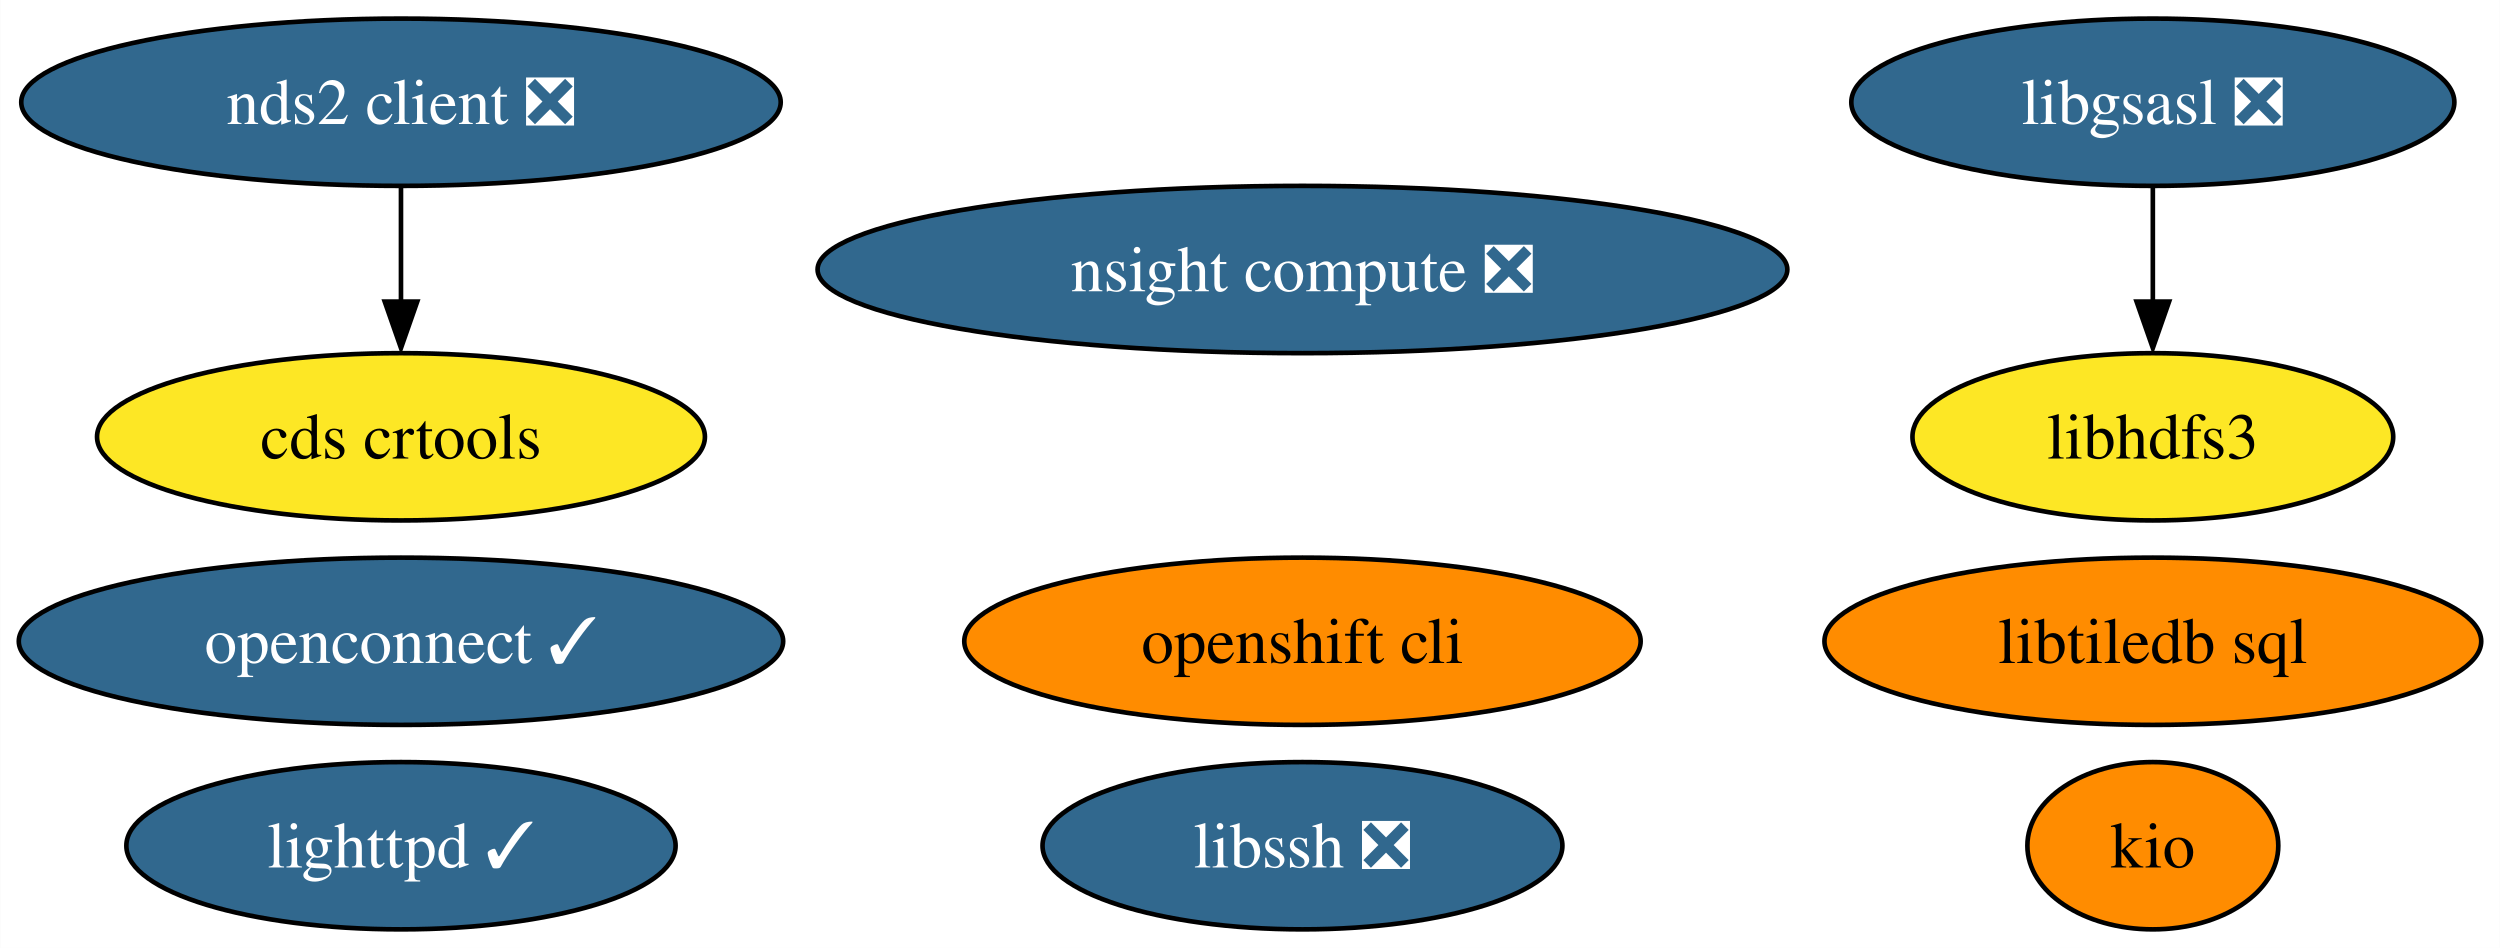
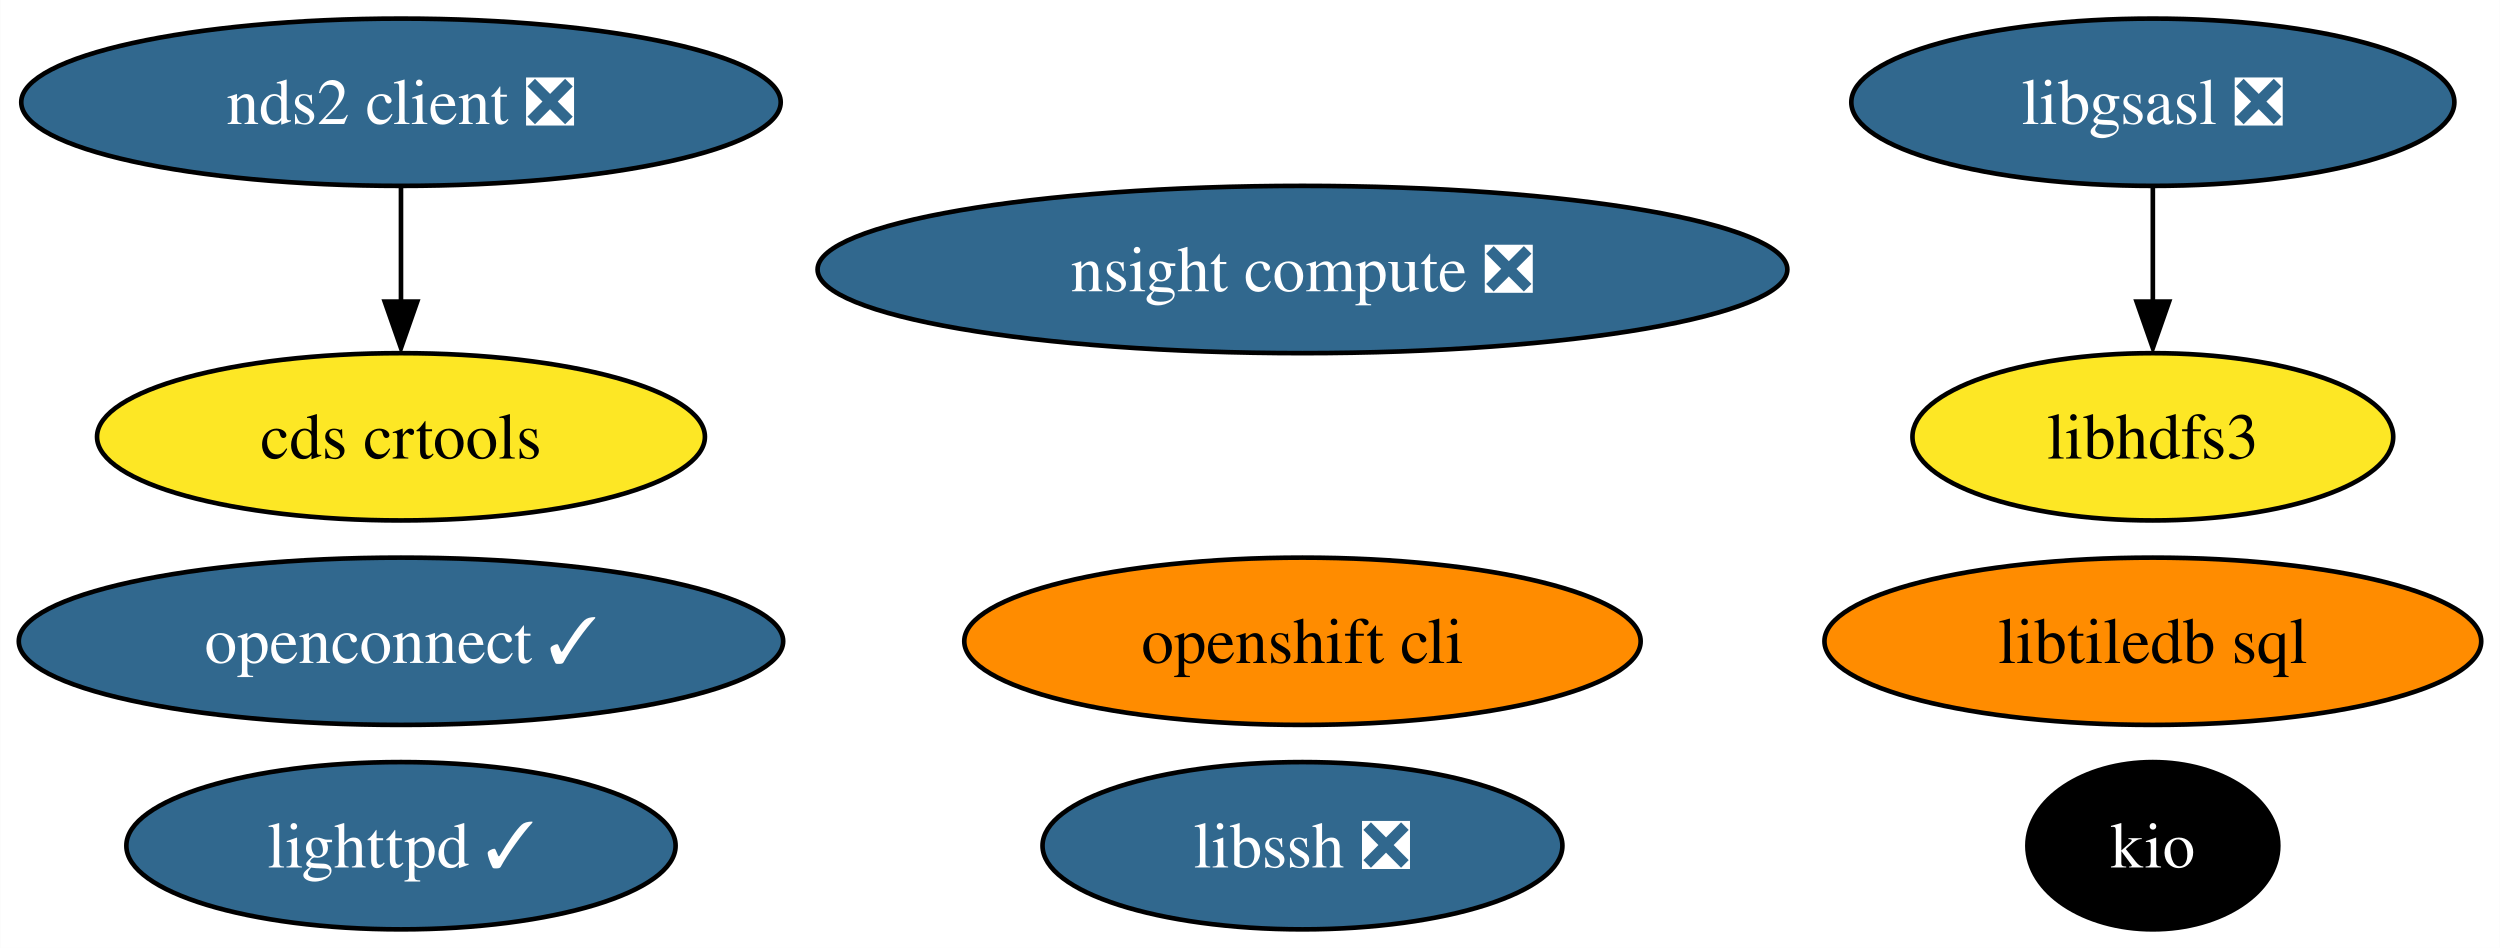
<svg xmlns="http://www.w3.org/2000/svg" xmlns:xlink="http://www.w3.org/1999/xlink" width="538pt" height="204pt" viewBox="0.00 0.00 537.92 204.00">
  <g id="graph0" class="graph" transform="scale(1 1) rotate(0) translate(4 200)">
    <polygon fill="white" stroke="none" points="-4,4 -4,-200 533.92,-200 533.92,4 -4,4" />
    <g id="node1" class="node">
      <g id="a_node1">
        <a xlink:href="https://github.com/conda-forge/libgsasl-feedstock/pull/28" xlink:title="libgsasl ❎">
          <ellipse fill="#31688e" stroke="black" cx="459.25" cy="-178" rx="64.89" ry="18" />
          <text text-anchor="middle" x="459.25" y="-173.32" font-family="Times,serif" font-size="14.00" fill="white">libgsasl ❎</text>
        </a>
      </g>
    </g>
    <g id="node3" class="node">
      <g id="a_node3">
        <a xlink:href="https://github.com/conda-forge/libhdfs3-feedstock" xlink:title="libhdfs3">
          <ellipse fill="#fde725" stroke="black" cx="459.25" cy="-106" rx="51.73" ry="18" />
          <text text-anchor="middle" x="459.25" y="-101.33" font-family="Times,serif" font-size="14.00">libhdfs3</text>
        </a>
      </g>
    </g>
    <g id="edge1" class="edge">
      <path fill="none" stroke="black" d="M459.25,-159.7C459.25,-152.24 459.25,-143.32 459.25,-134.97" />
      <polygon fill="black" stroke="black" points="462.75,-135.1 459.25,-125.1 455.75,-135.1 462.75,-135.1" />
    </g>
    <g id="node2" class="node">
      <g id="a_node2">
        <a xlink:href="https://github.com/conda-forge/lighttpd-feedstock/pull/20" xlink:title="lighttpd ✓">
          <ellipse fill="#31688e" stroke="black" cx="82.25" cy="-18" rx="59.1" ry="18" />
          <text text-anchor="middle" x="82.25" y="-13.32" font-family="Times,serif" font-size="14.00" fill="white">lighttpd ✓</text>
        </a>
      </g>
    </g>
    <g id="node4" class="node">
      <g id="a_node4">
        <a xlink:href="https://github.com/conda-forge/nds2-client-feedstock/pull/25" xlink:title="nds2 client ❎">
          <ellipse fill="#31688e" stroke="black" cx="82.25" cy="-178" rx="81.72" ry="18" />
          <text text-anchor="middle" x="82.25" y="-173.32" font-family="Times,serif" font-size="14.00" fill="white">nds2 client ❎</text>
        </a>
      </g>
    </g>
    <g id="node10" class="node">
      <g id="a_node10">
        <a xlink:href="https://github.com/conda-forge/cds-crtools-feedstock" xlink:title="cds crtools">
          <ellipse fill="#fde725" stroke="black" cx="82.25" cy="-106" rx="65.41" ry="18" />
          <text text-anchor="middle" x="82.25" y="-101.33" font-family="Times,serif" font-size="14.00">cds crtools</text>
        </a>
      </g>
    </g>
    <g id="edge2" class="edge">
      <path fill="none" stroke="black" d="M82.25,-159.7C82.25,-152.24 82.25,-143.32 82.25,-134.97" />
      <polygon fill="black" stroke="black" points="85.75,-135.1 82.25,-125.1 78.75,-135.1 85.75,-135.1" />
    </g>
    <g id="node5" class="node">
      <g id="a_node5">
        <a xlink:href="https://github.com/conda-forge/libssh-feedstock/pull/20" xlink:title="libssh ❎">
          <ellipse fill="#31688e" stroke="black" cx="276.25" cy="-18" rx="55.94" ry="18" />
          <text text-anchor="middle" x="276.25" y="-13.32" font-family="Times,serif" font-size="14.00" fill="white">libssh ❎</text>
        </a>
      </g>
    </g>
    <g id="node6" class="node">
      <g id="a_node6">
        <a xlink:href="https://github.com/conda-forge/openshift-cli-feedstock" xlink:title="openshift cli">
          <ellipse fill="#ff8c00" stroke="black" cx="276.25" cy="-62" rx="72.78" ry="18" />
          <text text-anchor="middle" x="276.25" y="-57.33" font-family="Times,serif" font-size="14.00">openshift cli</text>
        </a>
      </g>
    </g>
    <g id="node7" class="node">
      <g id="a_node7">
        <a xlink:href="https://github.com/conda-forge/libtiledb-sql-feedstock" xlink:title="libtiledb sql">
          <ellipse fill="#ff8c00" stroke="black" cx="459.25" cy="-62" rx="70.67" ry="18" />
          <text text-anchor="middle" x="459.25" y="-57.33" font-family="Times,serif" font-size="14.00">libtiledb sql</text>
        </a>
      </g>
    </g>
    <g id="node8" class="node">
      <g id="a_node8">
        <a xlink:href="https://github.com/conda-forge/kio-feedstock" xlink:title="kio">
-           <ellipse fill="#ff8c00" stroke="black" cx="459.25" cy="-18" rx="27" ry="18" />
-           <text text-anchor="middle" x="459.25" y="-13.32" font-family="Times,serif" font-size="14.00">kio</text>
+           <ellipse fill="#000000" stroke="black" cx="459.25" cy="-18" rx="27" ry="18" />
+           <text text-anchor="middle" x="459.25" y="-13.32" font-family="Times,serif" font-size="14.00" fill="white">kio</text>
        </a>
      </g>
    </g>
    <g id="node9" class="node">
      <g id="a_node9">
        <a xlink:href="https://github.com/conda-forge/openconnect-feedstock/pull/25" xlink:title="openconnect ✓">
          <ellipse fill="#31688e" stroke="black" cx="82.25" cy="-62" rx="82.25" ry="18" />
          <text text-anchor="middle" x="82.25" y="-57.33" font-family="Times,serif" font-size="14.00" fill="white">openconnect ✓</text>
        </a>
      </g>
    </g>
    <g id="node11" class="node">
      <g id="a_node11">
        <a xlink:href="https://github.com/conda-forge/nsight-compute-feedstock/pull/8" xlink:title="nsight compute ❎">
          <ellipse fill="#31688e" stroke="black" cx="276.25" cy="-142" rx="104.35" ry="18" />
          <text text-anchor="middle" x="276.25" y="-137.32" font-family="Times,serif" font-size="14.00" fill="white">nsight compute ❎</text>
        </a>
      </g>
    </g>
  </g>
</svg>
